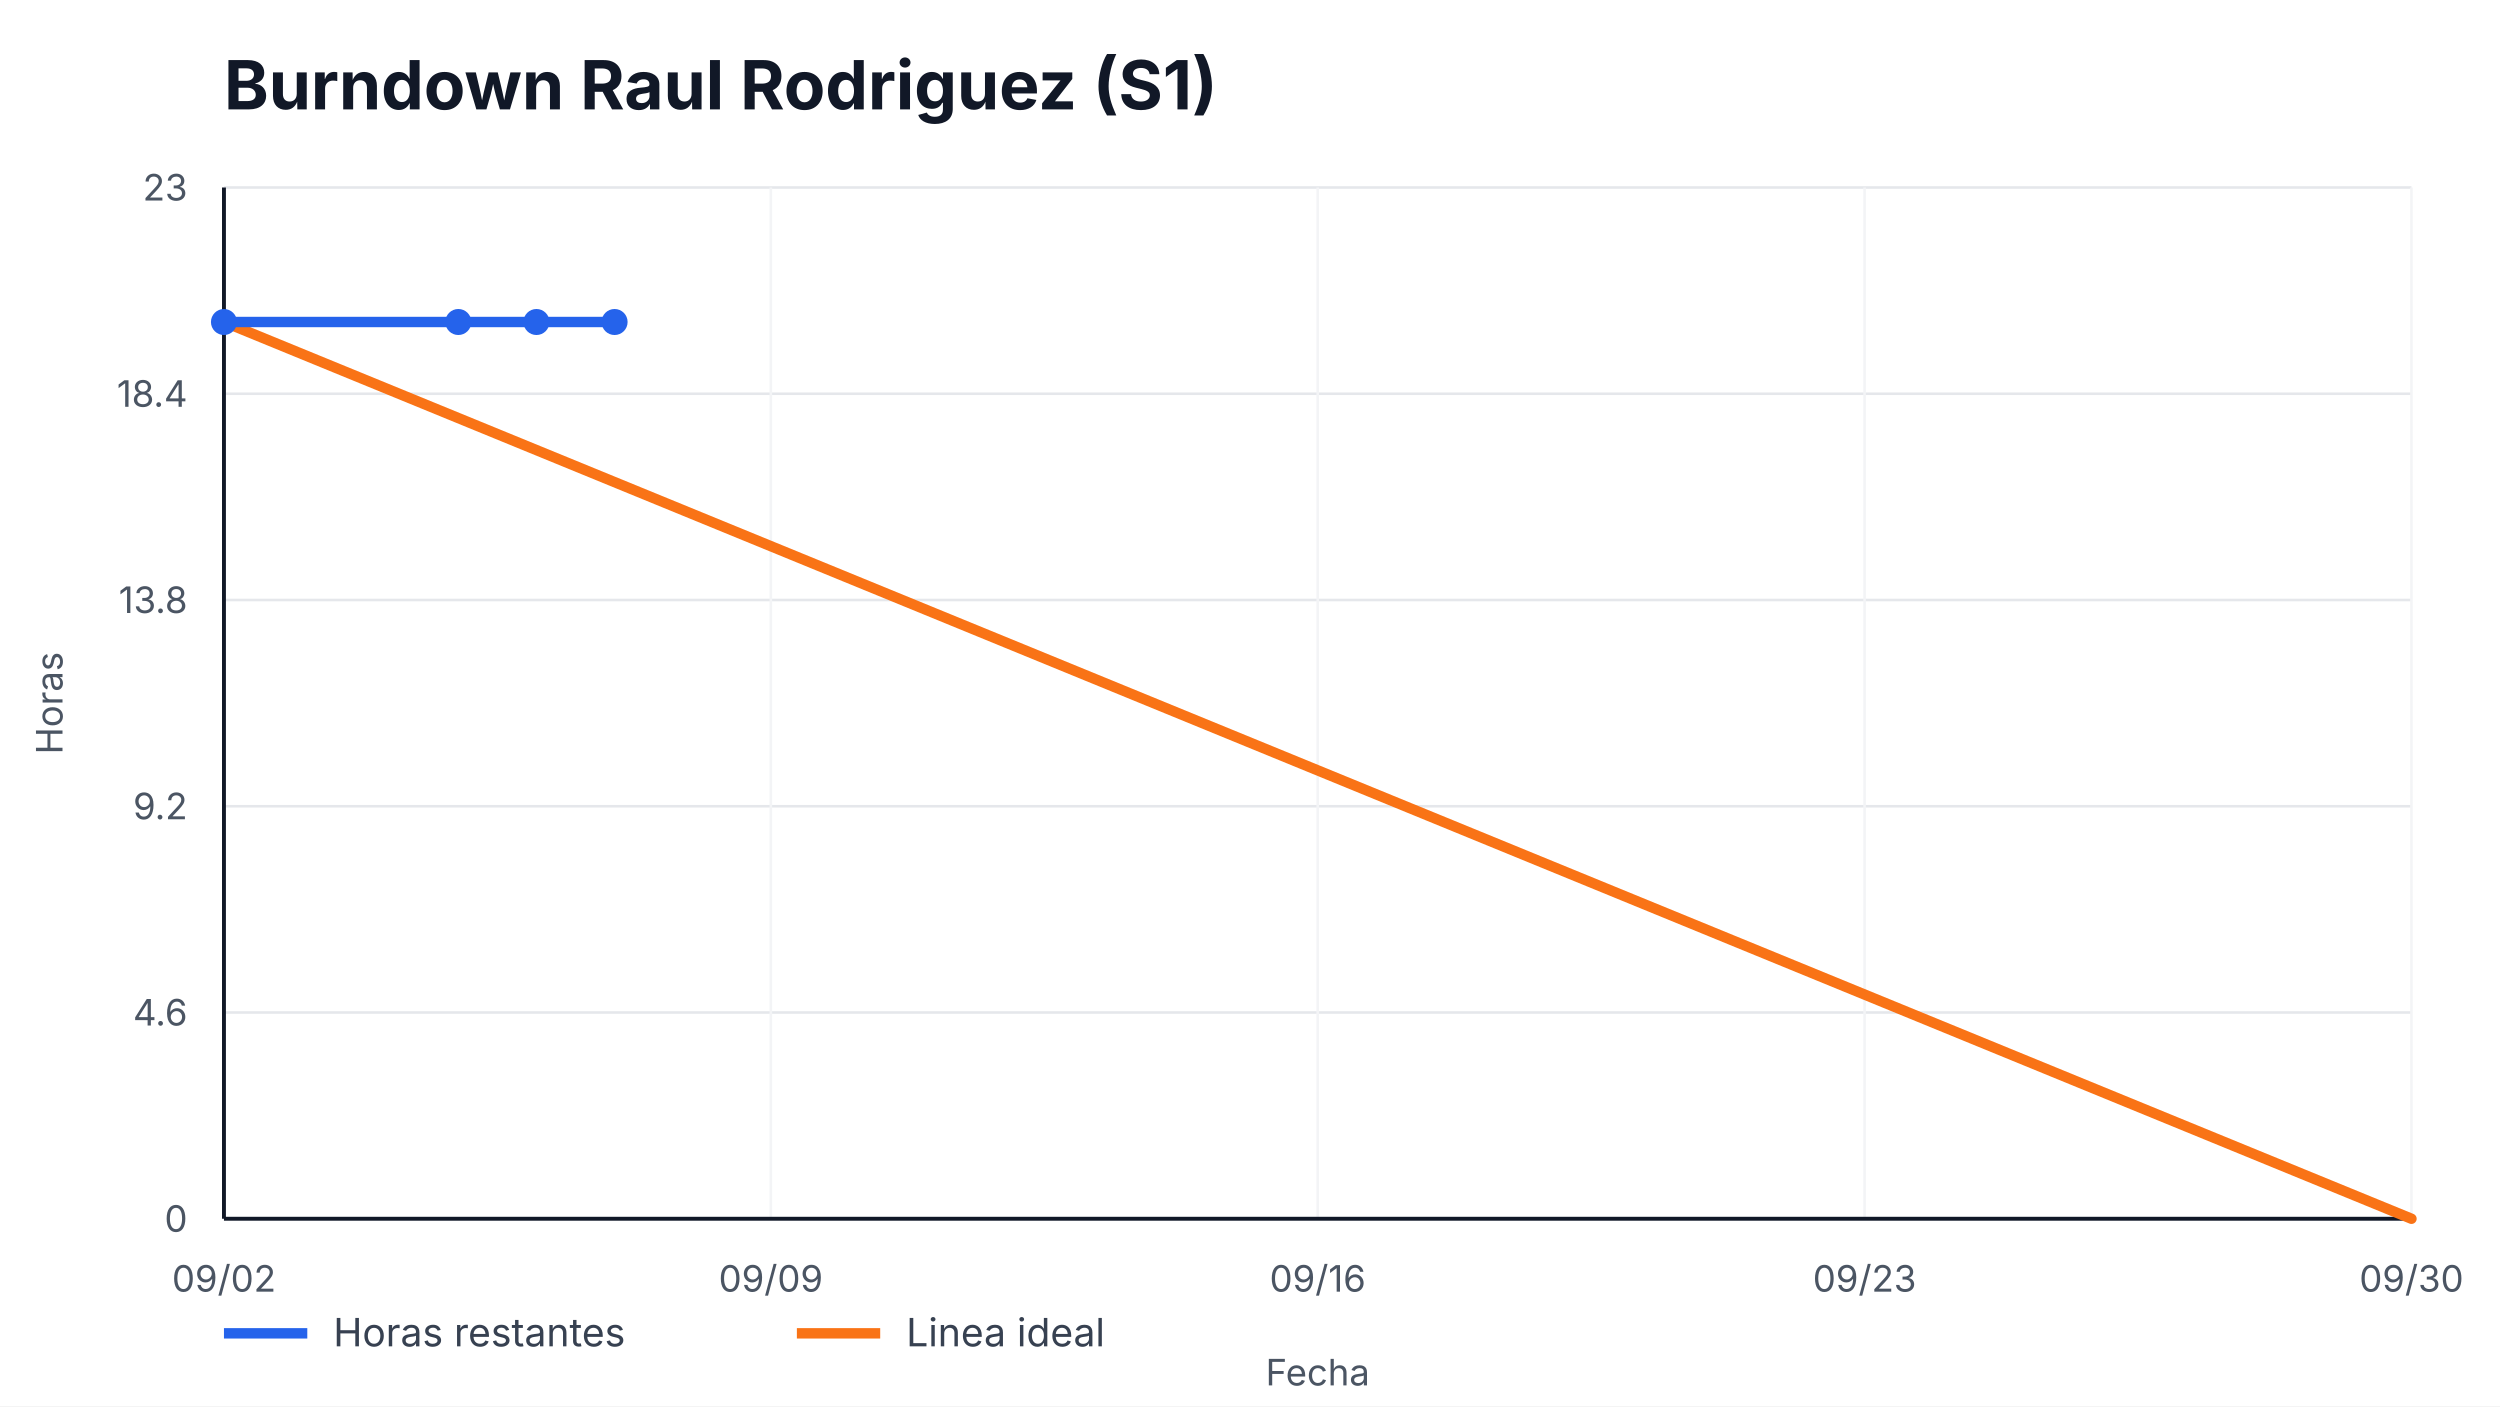
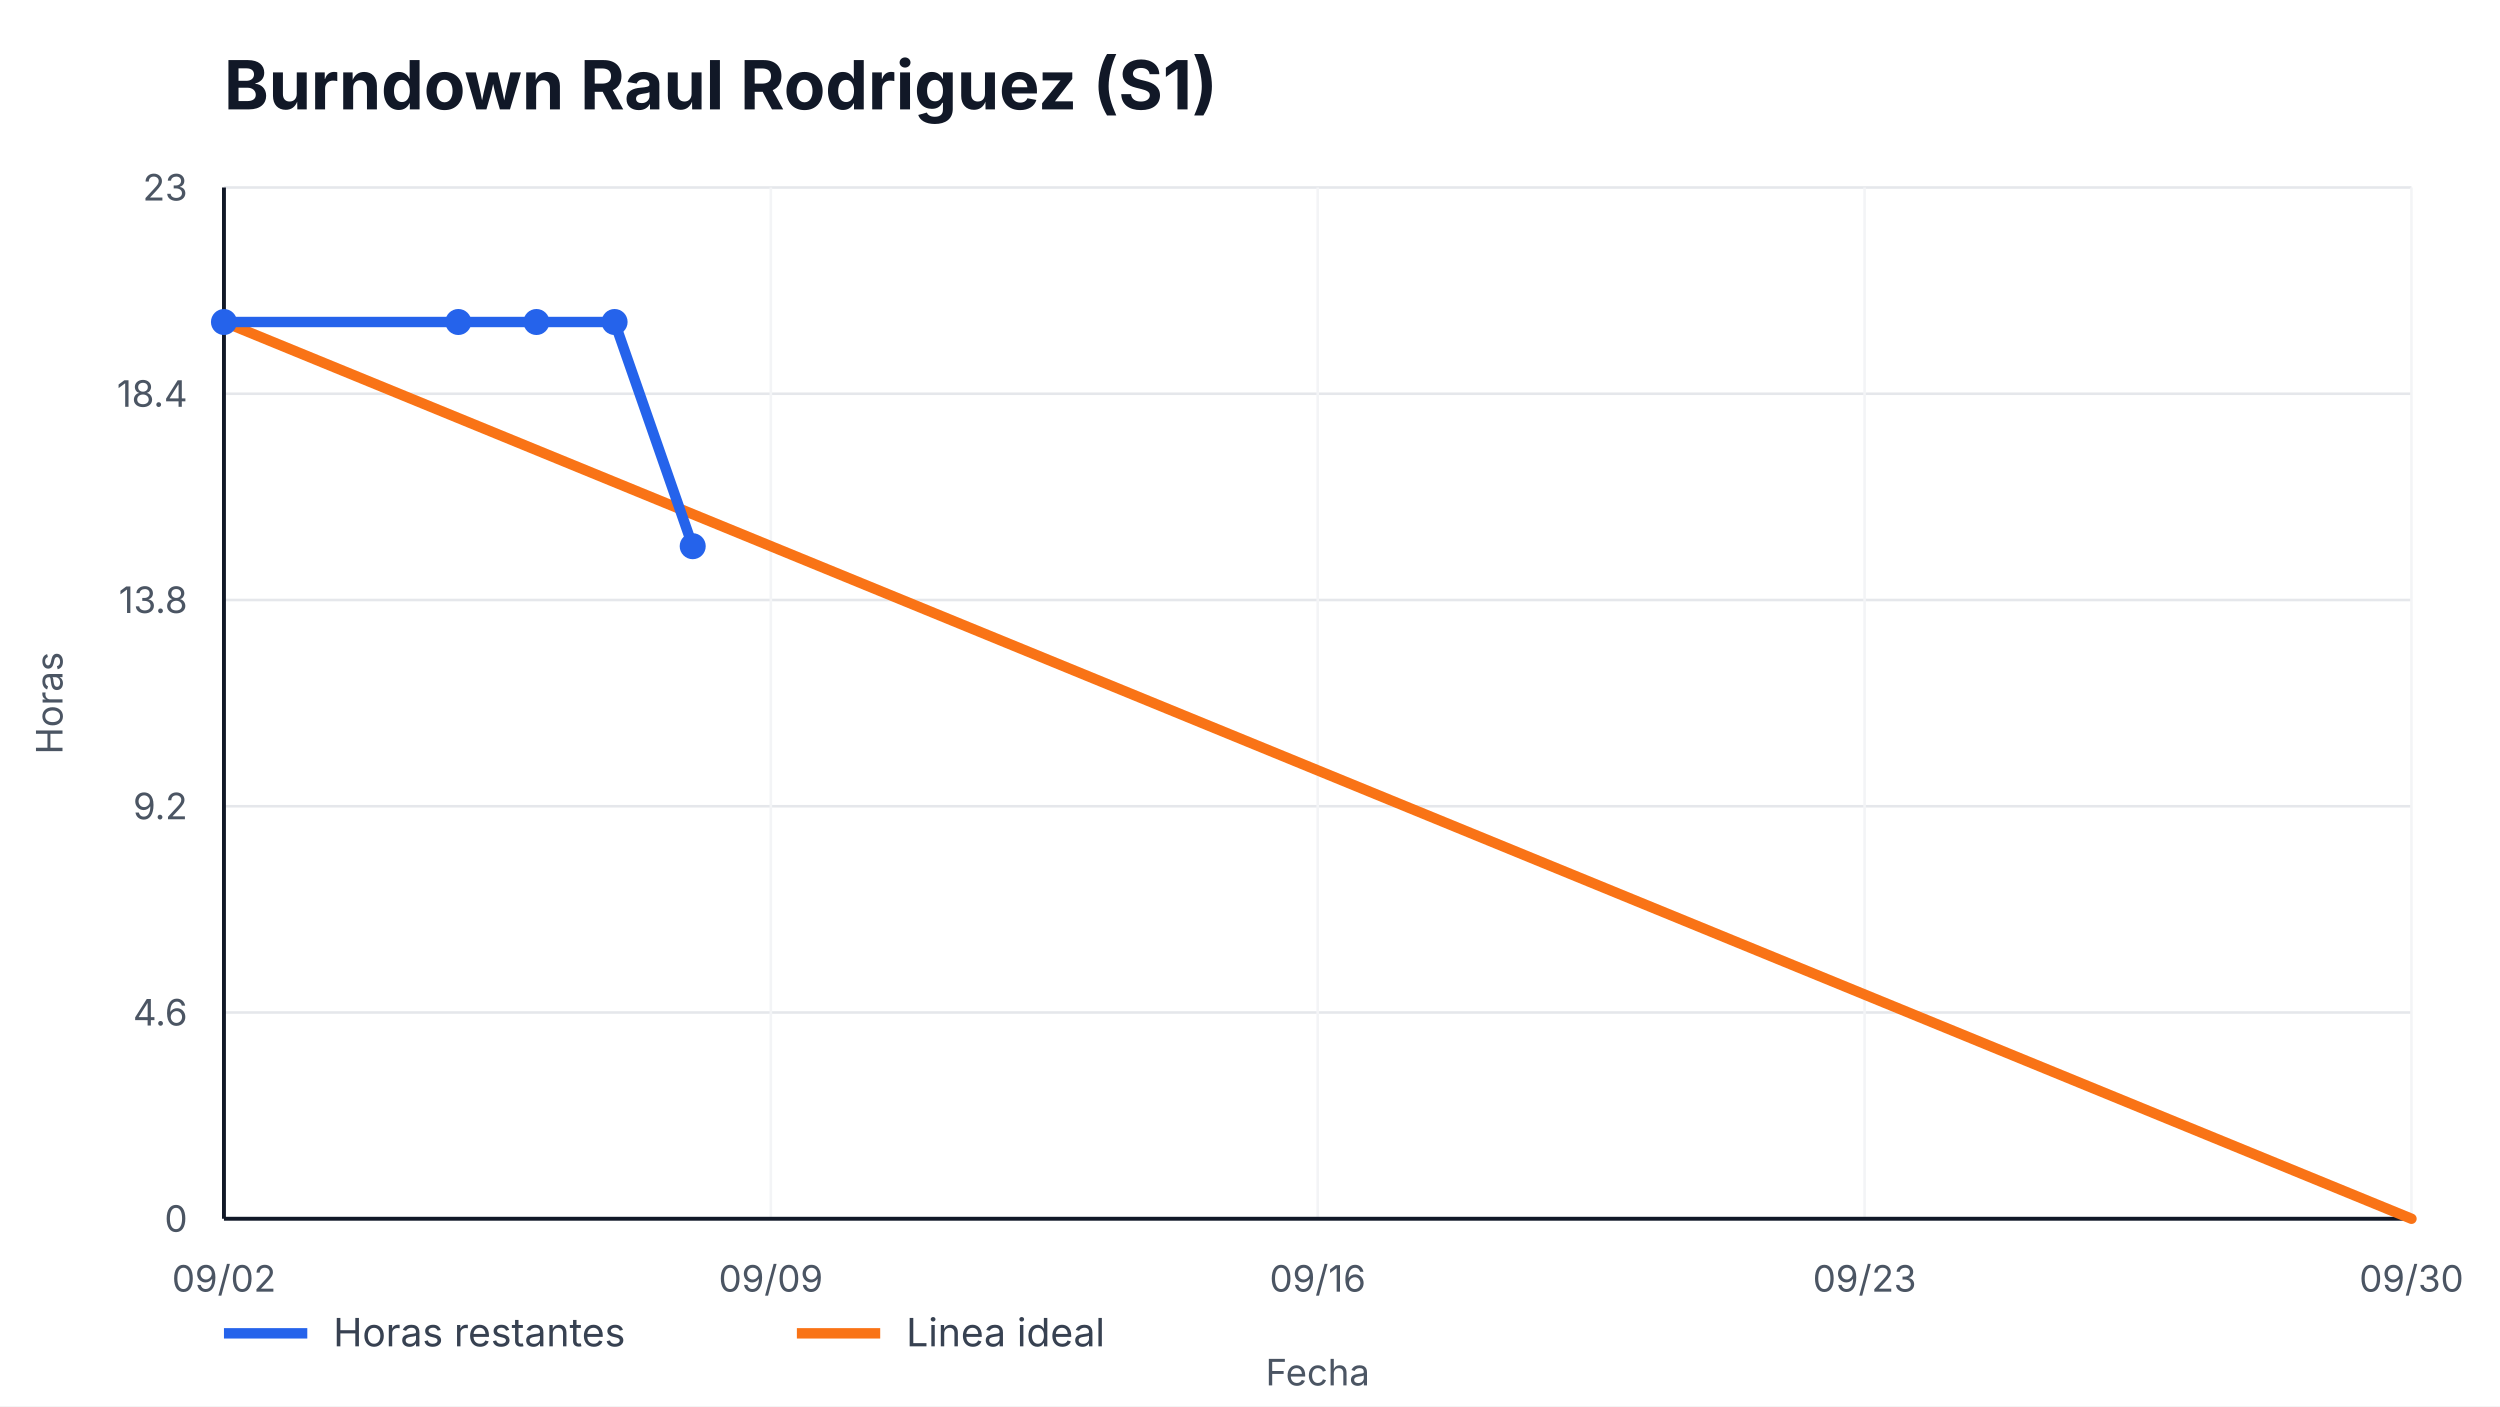
<svg xmlns="http://www.w3.org/2000/svg" width="960" height="540" viewBox="0 0 960 540" role="img" aria-label="Burndown Raul Rodriguez (S1)">
  <style>
    text { font-family: -apple-system, BlinkMacSystemFont, "Segoe UI", sans-serif; fill: #111827; }
    .title { font-size: 26px; font-weight: 700; }
    .axis { font-size: 14px; fill: #4b5563; }
    .legend { font-size: 15px; fill: #374151; }
    .overrun { font-size: 14px; font-weight: 700; fill: #b91c1c; }
  </style>
  <rect width="100%" height="100%" fill="#ffffff" />
  <text x="86" y="42" class="title">Burndown Raul Rodriguez (S1)</text>
  <g>
    <line x1="86" y1="468.00" x2="926" y2="468.00" stroke="#e5e7eb" />
    <line x1="86" y1="388.80" x2="926" y2="388.80" stroke="#e5e7eb" />
    <line x1="86" y1="309.60" x2="926" y2="309.60" stroke="#e5e7eb" />
    <line x1="86" y1="230.40" x2="926" y2="230.40" stroke="#e5e7eb" />
    <line x1="86" y1="151.20" x2="926" y2="151.20" stroke="#e5e7eb" />
    <line x1="86" y1="72.00" x2="926" y2="72.00" stroke="#e5e7eb" />
  </g>
  <g>
    <line x1="86.00" y1="72" x2="86.00" y2="468" stroke="#f3f4f6" />
    <text x="86.00" y="496" text-anchor="middle" class="axis">09/02</text>
    <line x1="296.00" y1="72" x2="296.00" y2="468" stroke="#f3f4f6" />
    <text x="296.00" y="496" text-anchor="middle" class="axis">09/09</text>
    <line x1="506.00" y1="72" x2="506.00" y2="468" stroke="#f3f4f6" />
    <text x="506.00" y="496" text-anchor="middle" class="axis">09/16</text>
    <line x1="716.00" y1="72" x2="716.00" y2="468" stroke="#f3f4f6" />
    <text x="716.00" y="496" text-anchor="middle" class="axis">09/23</text>
    <line x1="926.00" y1="72" x2="926.00" y2="468" stroke="#f3f4f6" />
    <text x="926.00" y="496" text-anchor="middle" class="axis">09/30</text>
  </g>
  <line x1="86" y1="468" x2="926" y2="468" stroke="#111827" stroke-width="1.5" />
  <line x1="86" y1="72" x2="86" y2="468" stroke="#111827" stroke-width="1.5" />
  <g>
    <text x="72" y="473.00" text-anchor="end" class="axis">0</text>
    <text x="72" y="393.80" text-anchor="end" class="axis">4.6</text>
    <text x="72" y="314.60" text-anchor="end" class="axis">9.2</text>
    <text x="72" y="235.40" text-anchor="end" class="axis">13.8</text>
    <text x="72" y="156.20" text-anchor="end" class="axis">18.4</text>
    <text x="72" y="77.00" text-anchor="end" class="axis">23</text>
  </g>
  <polyline points="86.00,123.65 926.00,468.00" fill="none" stroke="#f97316" stroke-width="4" stroke-linecap="round" />
-   <polyline points="86.00,123.65 176.00,123.65 206.00,123.65 236.00,123.65" fill="none" stroke="#2563eb" stroke-width="4" stroke-linecap="round" stroke-linejoin="round" />
+   <polyline points="86.00,123.65 176.00,123.65 206.00,123.65 236.00,123.65 266.00,209.74" fill="none" stroke="#2563eb" stroke-width="4" stroke-linecap="round" stroke-linejoin="round" />
  <g>
    <circle cx="86.00" cy="123.65" r="5" fill="#2563eb" />
    <circle cx="176.00" cy="123.65" r="5" fill="#2563eb" />
    <circle cx="206.00" cy="123.65" r="5" fill="#2563eb" />
    <circle cx="236.00" cy="123.65" r="5" fill="#2563eb" />
+     <circle cx="266.00" cy="209.74" r="5" fill="#2563eb" />
  </g>
  <line x1="86" y1="512" x2="118" y2="512" stroke="#2563eb" stroke-width="4" />
  <text x="128" y="517" class="legend">Horas restantes</text>
  <line x1="306" y1="512" x2="338" y2="512" stroke="#f97316" stroke-width="4" />
  <text x="348" y="517" class="legend">Linea ideal</text>
  <text x="506.0" y="532" text-anchor="middle" class="axis">Fecha</text>
  <text x="24" y="270.0" transform="rotate(-90 24,270.0)" text-anchor="middle" class="axis">Horas</text>
</svg>
